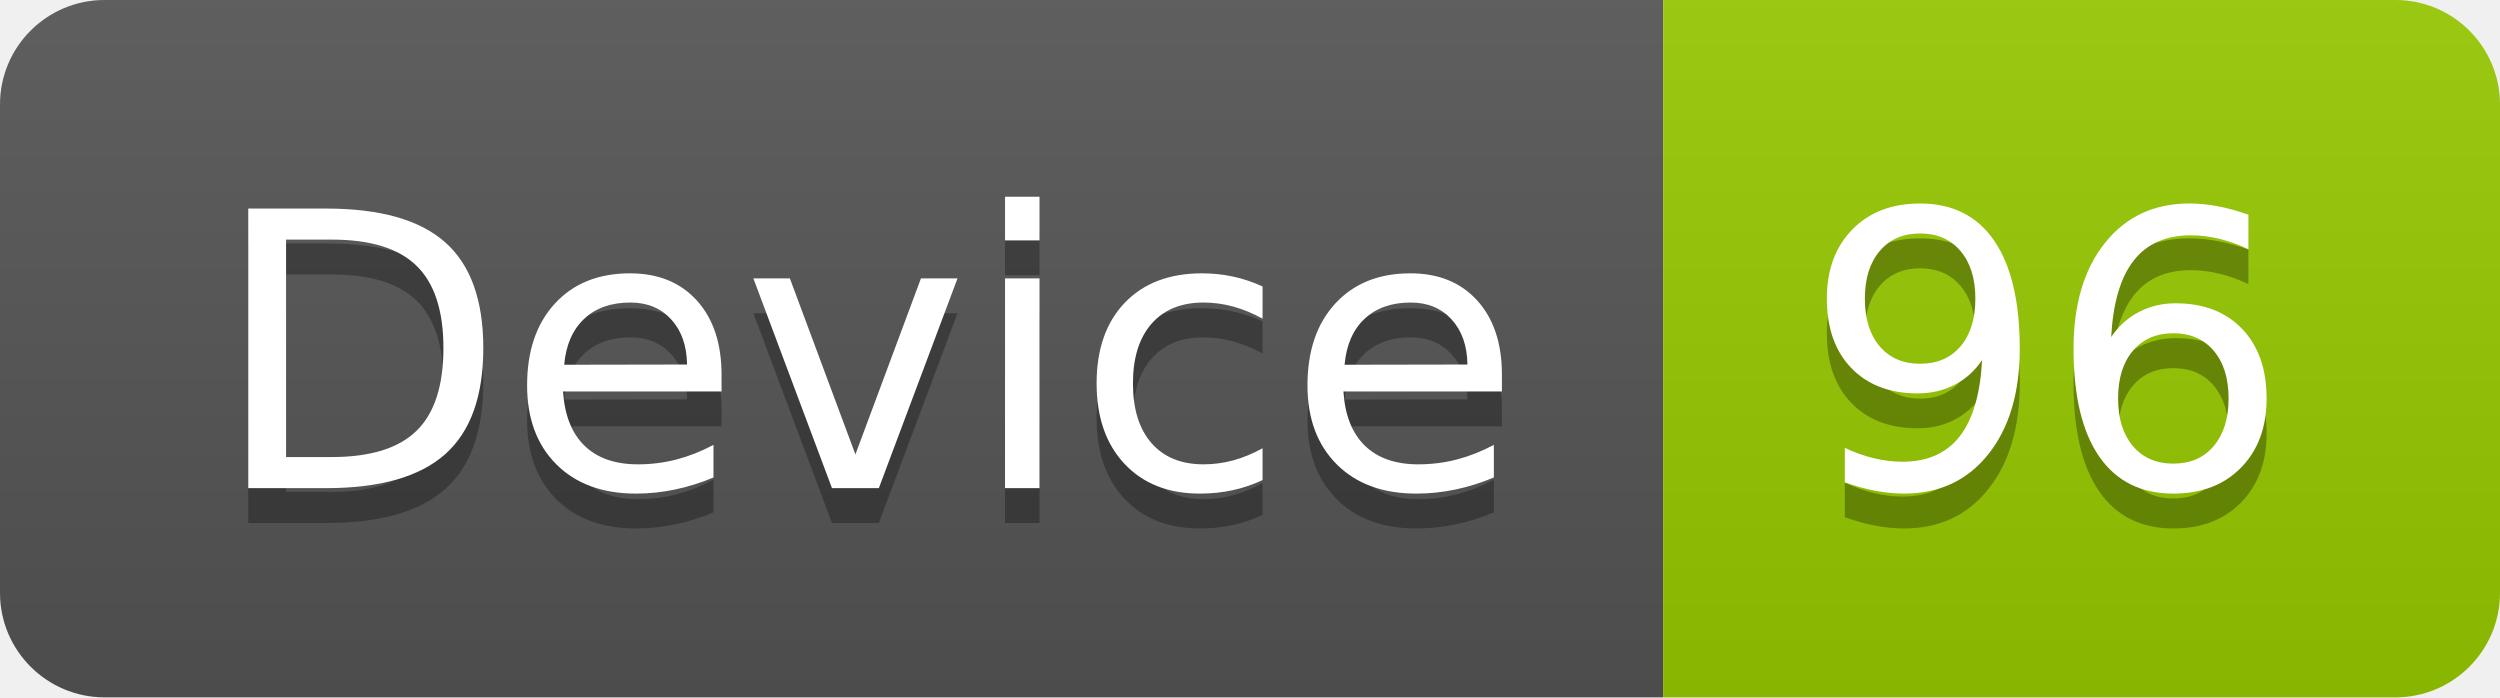
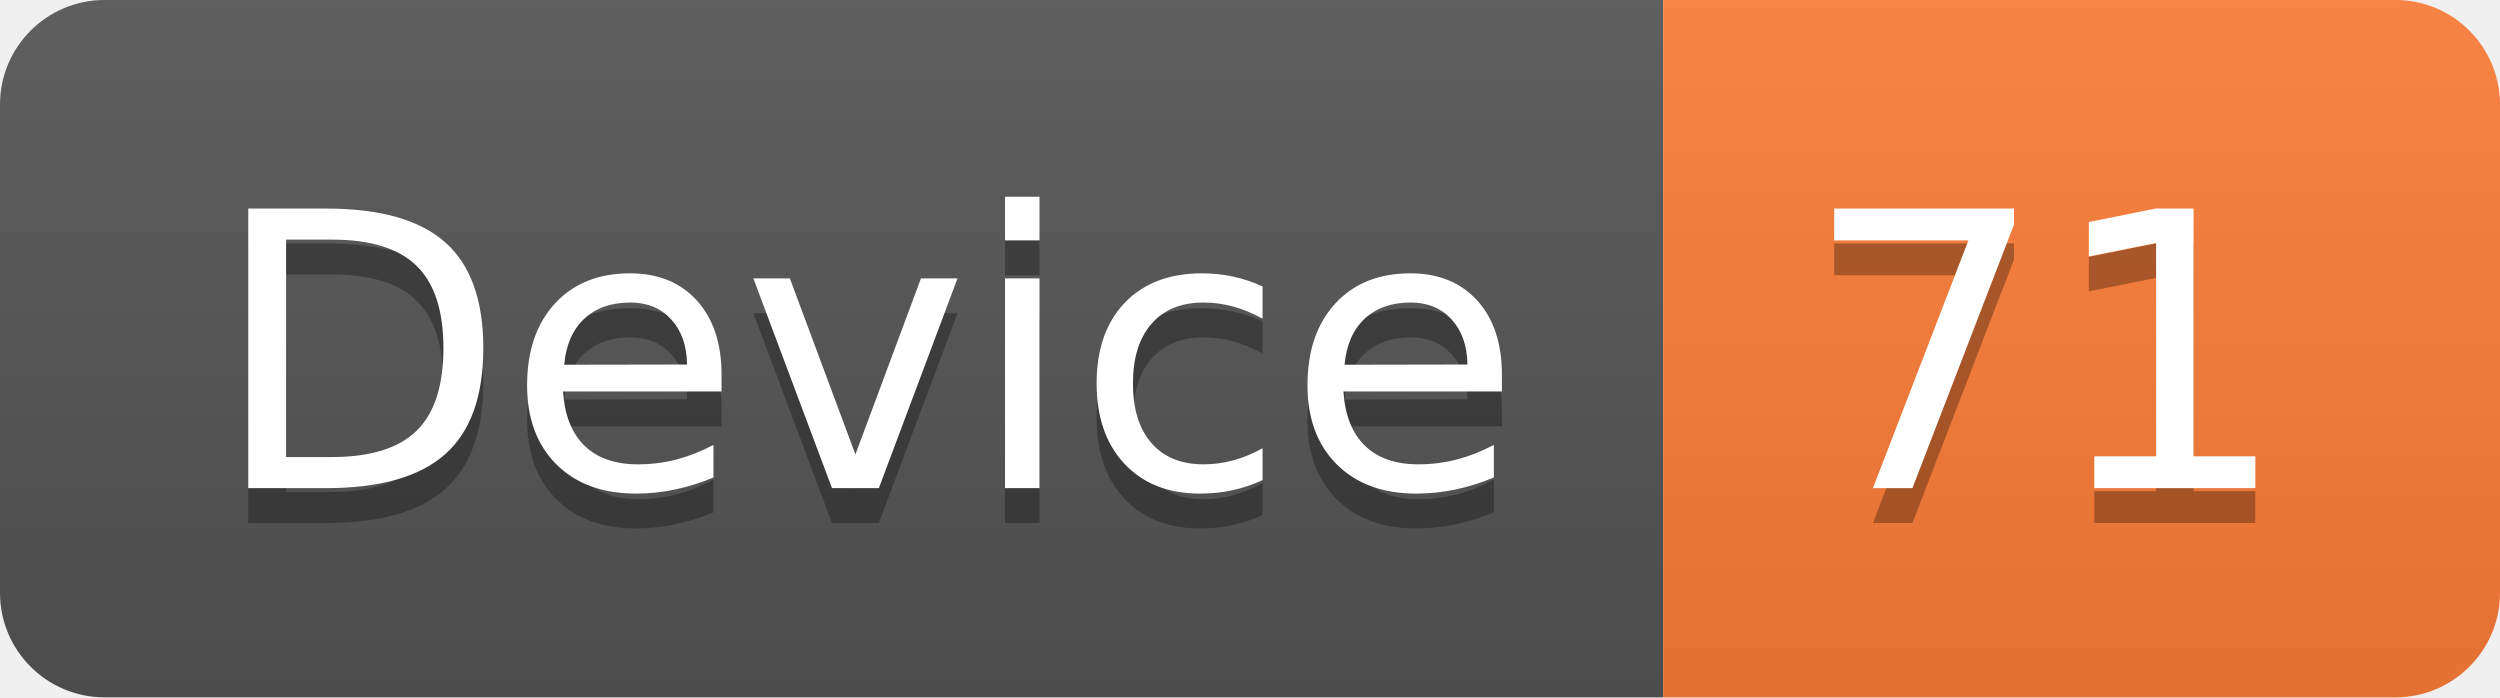
<svg xmlns="http://www.w3.org/2000/svg" width="71.7" height="20">
  <linearGradient id="smooth" x2="0" y2="100%">
    <stop offset="0" stop-color="#bbb" stop-opacity=".1" />
    <stop offset="1" stop-opacity=".1" />
  </linearGradient>
  <clipPath id="round">
    <rect width="71.7" height="20" rx="3" fill="#fff" />
  </clipPath>
  <g clip-path="url(#round)">
    <rect width="47.7" height="20" fill="#555" />
-     <rect x="47.7" width="24.0" height="20" fill="#97CA00" />
+     <rect x="47.7" width="24.0" height="20" fill="#fe7d37" />
    <rect width="71.7" height="20" fill="url(#smooth)" />
  </g>
  <g fill="#fff" text-anchor="middle" font-family="DejaVu Sans,Verdana,Geneva,sans-serif" font-size="110">
    <text x="248.5" y="150" fill="#010101" fill-opacity=".3" transform="scale(0.1)" textLength="377.0" lengthAdjust="spacing">Device</text>
    <text x="248.5" y="140" transform="scale(0.1)" textLength="377.0" lengthAdjust="spacing">Device</text>
-     <text x="587.0" y="150" fill="#010101" fill-opacity=".3" transform="scale(0.1)" textLength="140.0" lengthAdjust="spacing">96</text>
-     <text x="587.0" y="140" transform="scale(0.1)" textLength="140.0" lengthAdjust="spacing">96</text>
+     <text x="587.0" y="150" fill="#010101" fill-opacity=".3" transform="scale(0.1)" textLength="140.0" lengthAdjust="spacing">71</text>
+     <text x="587.0" y="140" transform="scale(0.1)" textLength="140.0" lengthAdjust="spacing">71</text>
  </g>
</svg>
